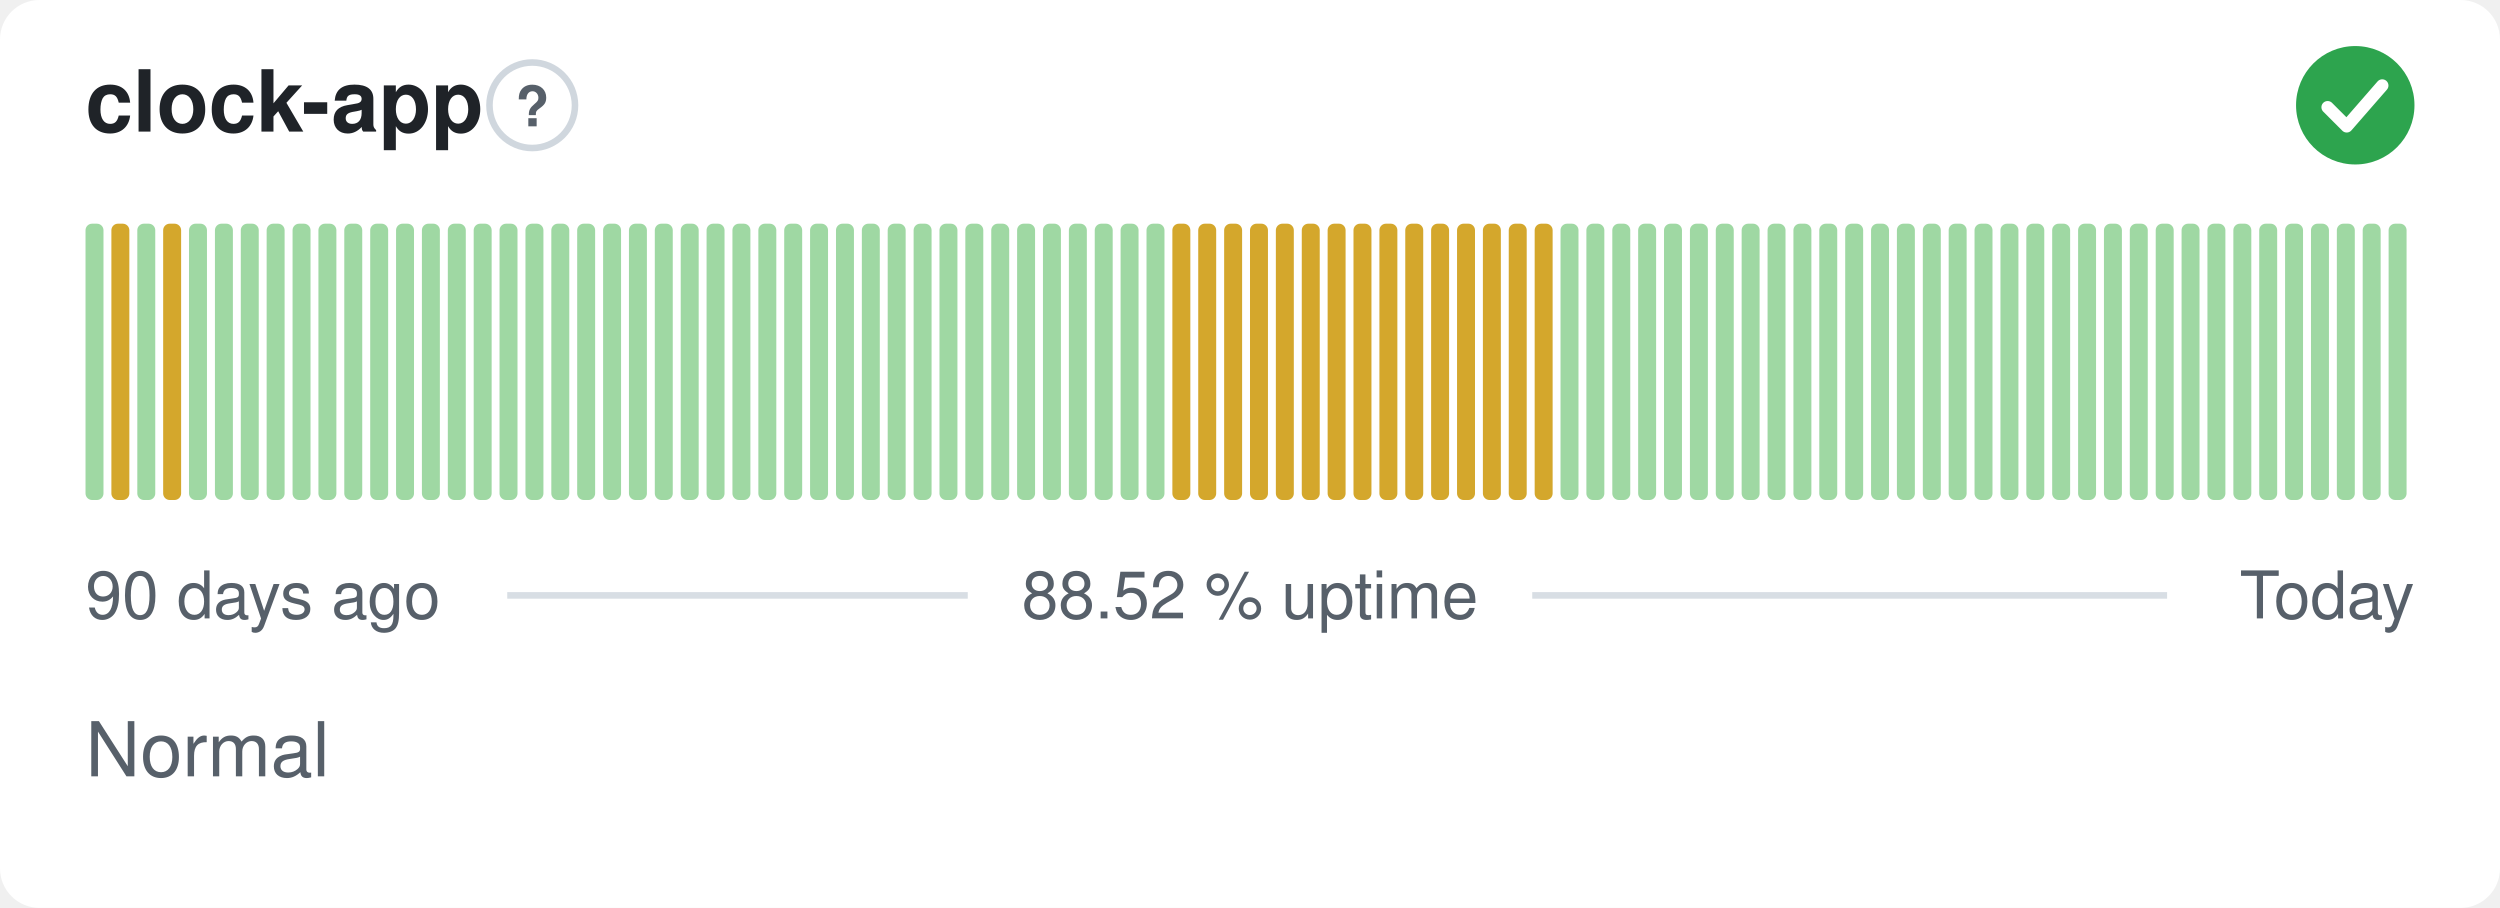
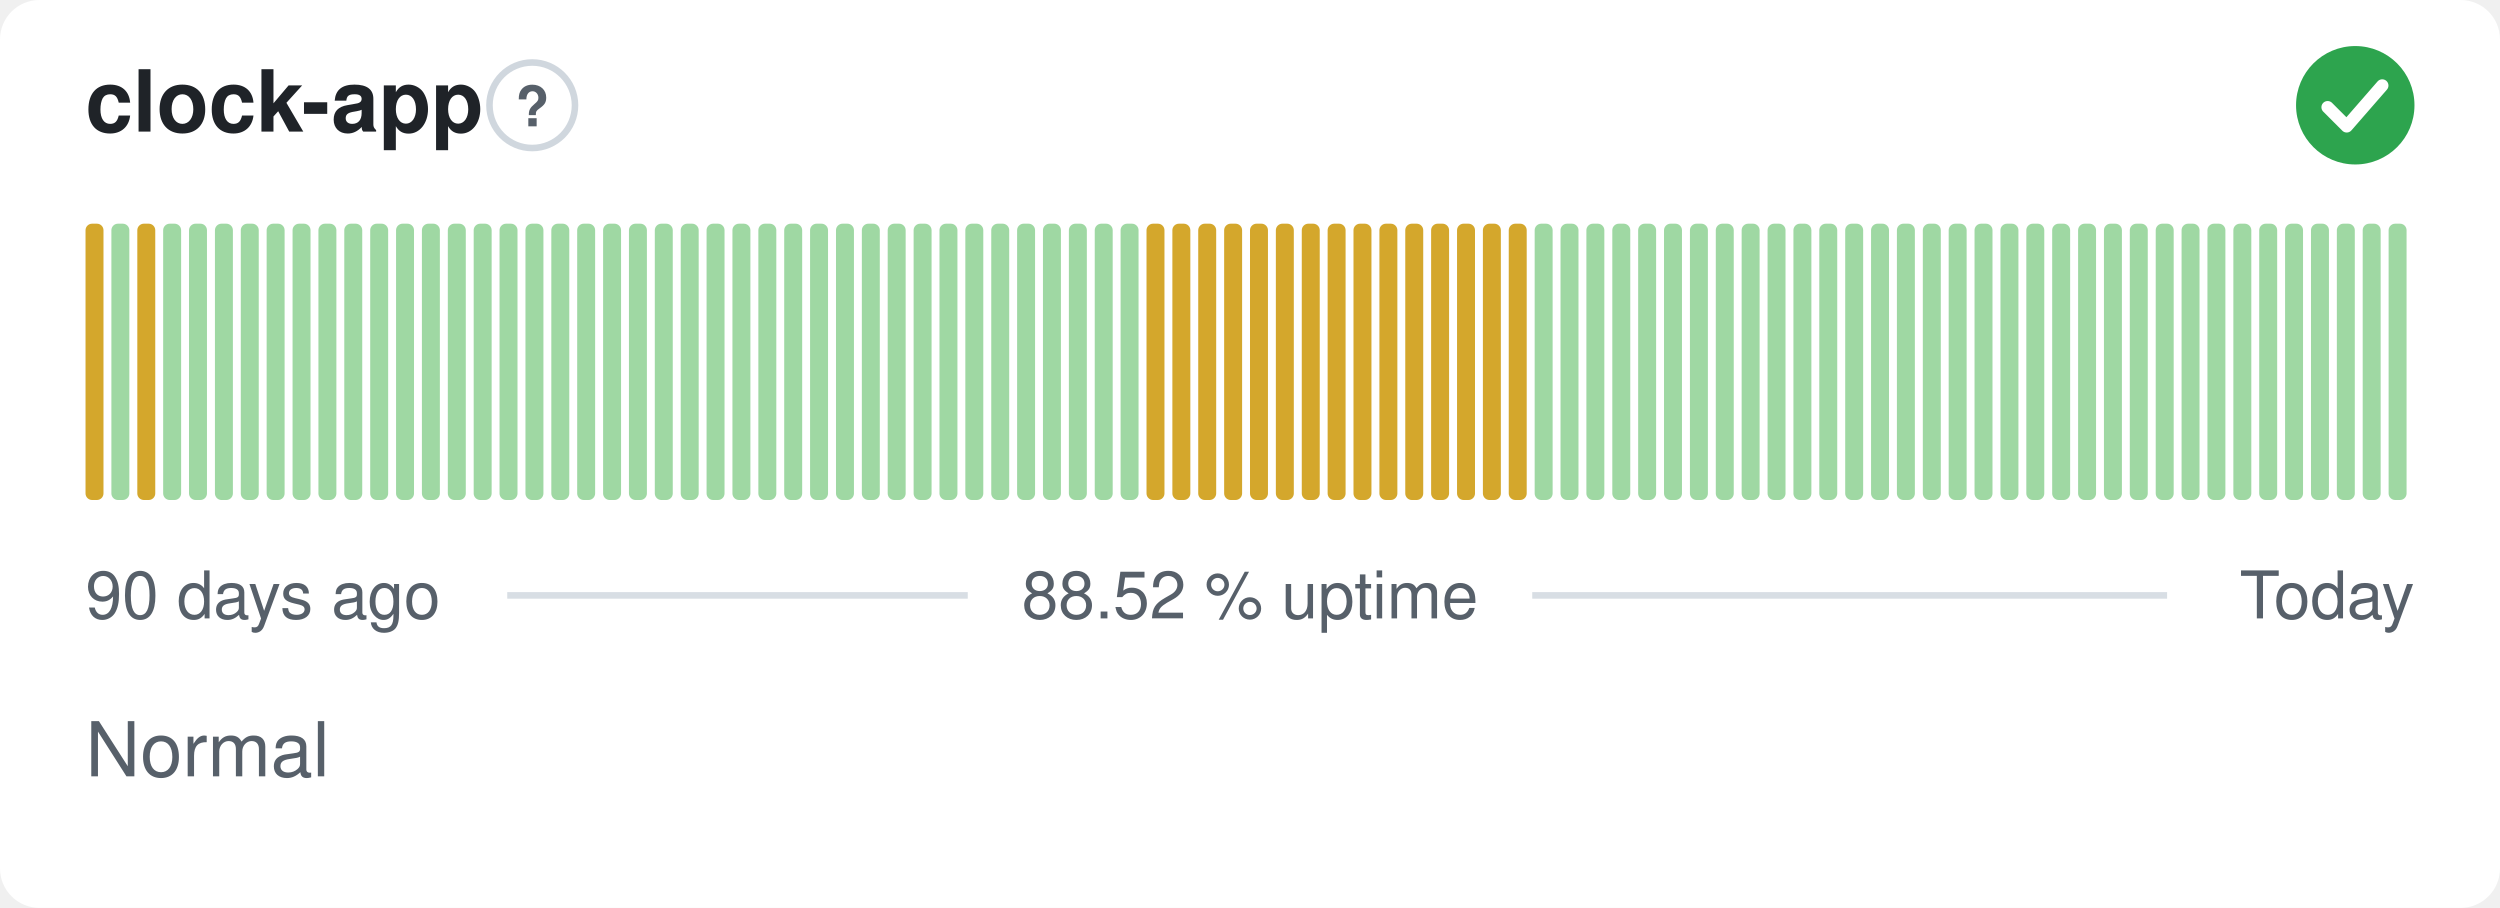
<svg xmlns="http://www.w3.org/2000/svg" width="380" height="138" viewBox="0 0 380 138" role="img" aria-label="clock-app: Normal, 88.52 % uptime over the last 90 days" font-family="-apple-system,BlinkMacSystemFont,'Segoe UI',Helvetica,Arial,sans-serif">
  <style>
    @media (prefers-color-scheme: dark) {
      .bg { fill: #0d1117 }
      .title { fill: #e6edf3 }
      .muted { fill: #8b949e }
      .hint { stroke: #30363d }
      .rule { stroke: #30363d }
      .nodata { fill: #21262d }
    }
  </style>
  <rect class="bg" width="380" height="138" rx="6" fill="#ffffff" />
  <text class="title" x="13" y="20" font-size="13" font-weight="600" fill="#1f2328">clock-app</text>
  <circle class="hint" cx="80.9" cy="16" r="6.5" fill="none" stroke="#d0d7de" stroke-width="1" />
  <text class="muted" x="80.9" y="19.2" text-anchor="middle" font-size="8.5" font-weight="700" fill="#57606a">?</text>
  <circle cx="358" cy="16" r="9" fill="#2da44e" />
  <path d="M353.80 16.30l2.90 2.90 5.40 -6.20" fill="none" stroke="#fff" stroke-width="1.89" stroke-linecap="round" stroke-linejoin="round" />
-   <rect x="13.00" y="34.00" width="2.73" height="42.00" rx="1" fill="#9fd8a3" />
-   <rect x="16.93" y="34.00" width="2.73" height="42.00" rx="1" fill="#d4a72c" />
-   <rect x="20.87" y="34.00" width="2.73" height="42.00" rx="1" fill="#9fd8a3" />
-   <rect x="24.80" y="34.00" width="2.73" height="42.00" rx="1" fill="#d4a72c" />
+   <rect x="13.00" y="34.00" width="2.73" height="42.00" rx="1" fill="#d4a72c" />
+   <rect x="16.93" y="34.00" width="2.73" height="42.00" rx="1" fill="#9fd8a3" />
+   <rect x="20.87" y="34.00" width="2.73" height="42.00" rx="1" fill="#d4a72c" />
+   <rect x="24.80" y="34.00" width="2.73" height="42.00" rx="1" fill="#9fd8a3" />
  <rect x="28.73" y="34.00" width="2.73" height="42.00" rx="1" fill="#9fd8a3" />
  <rect x="32.67" y="34.00" width="2.73" height="42.00" rx="1" fill="#9fd8a3" />
  <rect x="36.60" y="34.00" width="2.73" height="42.00" rx="1" fill="#9fd8a3" />
  <rect x="40.53" y="34.00" width="2.73" height="42.00" rx="1" fill="#9fd8a3" />
  <rect x="44.47" y="34.00" width="2.73" height="42.00" rx="1" fill="#9fd8a3" />
  <rect x="48.40" y="34.00" width="2.73" height="42.00" rx="1" fill="#9fd8a3" />
  <rect x="52.33" y="34.00" width="2.73" height="42.00" rx="1" fill="#9fd8a3" />
  <rect x="56.27" y="34.00" width="2.73" height="42.00" rx="1" fill="#9fd8a3" />
  <rect x="60.20" y="34.00" width="2.73" height="42.00" rx="1" fill="#9fd8a3" />
  <rect x="64.13" y="34.00" width="2.73" height="42.00" rx="1" fill="#9fd8a3" />
  <rect x="68.07" y="34.00" width="2.73" height="42.00" rx="1" fill="#9fd8a3" />
  <rect x="72.00" y="34.00" width="2.73" height="42.00" rx="1" fill="#9fd8a3" />
  <rect x="75.93" y="34.00" width="2.73" height="42.00" rx="1" fill="#9fd8a3" />
  <rect x="79.87" y="34.00" width="2.73" height="42.00" rx="1" fill="#9fd8a3" />
  <rect x="83.80" y="34.00" width="2.73" height="42.00" rx="1" fill="#9fd8a3" />
  <rect x="87.73" y="34.00" width="2.73" height="42.00" rx="1" fill="#9fd8a3" />
  <rect x="91.67" y="34.00" width="2.73" height="42.00" rx="1" fill="#9fd8a3" />
  <rect x="95.60" y="34.00" width="2.73" height="42.00" rx="1" fill="#9fd8a3" />
  <rect x="99.53" y="34.00" width="2.73" height="42.00" rx="1" fill="#9fd8a3" />
  <rect x="103.47" y="34.00" width="2.73" height="42.00" rx="1" fill="#9fd8a3" />
  <rect x="107.40" y="34.00" width="2.73" height="42.00" rx="1" fill="#9fd8a3" />
  <rect x="111.33" y="34.00" width="2.73" height="42.00" rx="1" fill="#9fd8a3" />
  <rect x="115.27" y="34.00" width="2.73" height="42.00" rx="1" fill="#9fd8a3" />
  <rect x="119.20" y="34.00" width="2.73" height="42.00" rx="1" fill="#9fd8a3" />
  <rect x="123.13" y="34.00" width="2.73" height="42.00" rx="1" fill="#9fd8a3" />
  <rect x="127.07" y="34.00" width="2.73" height="42.00" rx="1" fill="#9fd8a3" />
  <rect x="131.00" y="34.00" width="2.73" height="42.00" rx="1" fill="#9fd8a3" />
  <rect x="134.93" y="34.00" width="2.73" height="42.00" rx="1" fill="#9fd8a3" />
  <rect x="138.87" y="34.00" width="2.73" height="42.00" rx="1" fill="#9fd8a3" />
  <rect x="142.80" y="34.00" width="2.73" height="42.00" rx="1" fill="#9fd8a3" />
  <rect x="146.73" y="34.00" width="2.73" height="42.00" rx="1" fill="#9fd8a3" />
  <rect x="150.67" y="34.00" width="2.73" height="42.00" rx="1" fill="#9fd8a3" />
  <rect x="154.60" y="34.00" width="2.73" height="42.00" rx="1" fill="#9fd8a3" />
  <rect x="158.53" y="34.00" width="2.73" height="42.00" rx="1" fill="#9fd8a3" />
  <rect x="162.47" y="34.00" width="2.73" height="42.00" rx="1" fill="#9fd8a3" />
  <rect x="166.40" y="34.00" width="2.73" height="42.00" rx="1" fill="#9fd8a3" />
  <rect x="170.33" y="34.00" width="2.73" height="42.00" rx="1" fill="#9fd8a3" />
-   <rect x="174.27" y="34.00" width="2.73" height="42.00" rx="1" fill="#9fd8a3" />
+   <rect x="174.27" y="34.00" width="2.73" height="42.00" rx="1" fill="#d4a72c" />
  <rect x="178.20" y="34.00" width="2.73" height="42.00" rx="1" fill="#d4a72c" />
  <rect x="182.13" y="34.00" width="2.73" height="42.00" rx="1" fill="#d4a72c" />
  <rect x="186.07" y="34.00" width="2.73" height="42.00" rx="1" fill="#d4a72c" />
  <rect x="190.00" y="34.00" width="2.73" height="42.00" rx="1" fill="#d4a72c" />
  <rect x="193.93" y="34.00" width="2.73" height="42.00" rx="1" fill="#d4a72c" />
  <rect x="197.87" y="34.00" width="2.73" height="42.00" rx="1" fill="#d4a72c" />
  <rect x="201.80" y="34.00" width="2.73" height="42.00" rx="1" fill="#d4a72c" />
  <rect x="205.73" y="34.00" width="2.73" height="42.00" rx="1" fill="#d4a72c" />
  <rect x="209.67" y="34.00" width="2.73" height="42.00" rx="1" fill="#d4a72c" />
  <rect x="213.60" y="34.00" width="2.73" height="42.00" rx="1" fill="#d4a72c" />
  <rect x="217.53" y="34.00" width="2.73" height="42.00" rx="1" fill="#d4a72c" />
  <rect x="221.47" y="34.00" width="2.73" height="42.00" rx="1" fill="#d4a72c" />
  <rect x="225.40" y="34.00" width="2.73" height="42.00" rx="1" fill="#d4a72c" />
  <rect x="229.33" y="34.00" width="2.73" height="42.00" rx="1" fill="#d4a72c" />
-   <rect x="233.27" y="34.00" width="2.73" height="42.00" rx="1" fill="#d4a72c" />
+   <rect x="233.27" y="34.00" width="2.73" height="42.00" rx="1" fill="#9fd8a3" />
  <rect x="237.20" y="34.00" width="2.73" height="42.00" rx="1" fill="#9fd8a3" />
  <rect x="241.13" y="34.00" width="2.73" height="42.00" rx="1" fill="#9fd8a3" />
  <rect x="245.07" y="34.00" width="2.73" height="42.00" rx="1" fill="#9fd8a3" />
  <rect x="249.00" y="34.00" width="2.73" height="42.00" rx="1" fill="#9fd8a3" />
  <rect x="252.93" y="34.00" width="2.73" height="42.00" rx="1" fill="#9fd8a3" />
  <rect x="256.87" y="34.00" width="2.73" height="42.00" rx="1" fill="#9fd8a3" />
  <rect x="260.80" y="34.00" width="2.73" height="42.00" rx="1" fill="#9fd8a3" />
  <rect x="264.73" y="34.00" width="2.73" height="42.00" rx="1" fill="#9fd8a3" />
  <rect x="268.67" y="34.00" width="2.73" height="42.00" rx="1" fill="#9fd8a3" />
  <rect x="272.60" y="34.00" width="2.73" height="42.00" rx="1" fill="#9fd8a3" />
  <rect x="276.53" y="34.00" width="2.73" height="42.00" rx="1" fill="#9fd8a3" />
  <rect x="280.47" y="34.00" width="2.73" height="42.00" rx="1" fill="#9fd8a3" />
  <rect x="284.40" y="34.00" width="2.73" height="42.00" rx="1" fill="#9fd8a3" />
  <rect x="288.33" y="34.00" width="2.73" height="42.00" rx="1" fill="#9fd8a3" />
  <rect x="292.27" y="34.00" width="2.73" height="42.00" rx="1" fill="#9fd8a3" />
  <rect x="296.20" y="34.00" width="2.73" height="42.00" rx="1" fill="#9fd8a3" />
  <rect x="300.13" y="34.00" width="2.73" height="42.00" rx="1" fill="#9fd8a3" />
  <rect x="304.07" y="34.00" width="2.73" height="42.00" rx="1" fill="#9fd8a3" />
  <rect x="308.00" y="34.00" width="2.73" height="42.00" rx="1" fill="#9fd8a3" />
  <rect x="311.93" y="34.00" width="2.73" height="42.00" rx="1" fill="#9fd8a3" />
  <rect x="315.87" y="34.00" width="2.73" height="42.00" rx="1" fill="#9fd8a3" />
  <rect x="319.80" y="34.00" width="2.73" height="42.00" rx="1" fill="#9fd8a3" />
  <rect x="323.73" y="34.00" width="2.73" height="42.00" rx="1" fill="#9fd8a3" />
  <rect x="327.67" y="34.00" width="2.73" height="42.00" rx="1" fill="#9fd8a3" />
  <rect x="331.60" y="34.00" width="2.73" height="42.00" rx="1" fill="#9fd8a3" />
  <rect x="335.53" y="34.00" width="2.73" height="42.00" rx="1" fill="#9fd8a3" />
  <rect x="339.47" y="34.00" width="2.73" height="42.00" rx="1" fill="#9fd8a3" />
  <rect x="343.40" y="34.00" width="2.73" height="42.00" rx="1" fill="#9fd8a3" />
  <rect x="347.33" y="34.00" width="2.73" height="42.00" rx="1" fill="#9fd8a3" />
  <rect x="351.27" y="34.00" width="2.73" height="42.00" rx="1" fill="#9fd8a3" />
  <rect x="355.20" y="34.00" width="2.73" height="42.00" rx="1" fill="#9fd8a3" />
  <rect x="359.13" y="34.00" width="2.73" height="42.00" rx="1" fill="#9fd8a3" />
  <rect x="363.07" y="34.00" width="2.73" height="42.00" rx="1" fill="#9fd8a3" />
  <text class="muted" x="13" y="94" font-size="10" fill="#57606a">90 days ago</text>
  <text class="muted" x="190" y="94" text-anchor="middle" font-size="10" fill="#57606a">88.52 % uptime</text>
  <text class="muted" x="367" y="94" text-anchor="end" font-size="10" fill="#57606a">Today</text>
  <line class="rule" x1="77.1" y1="90.5" x2="147.1" y2="90.5" stroke="#d8dee4" stroke-width="1" />
  <line class="rule" x1="232.9" y1="90.5" x2="329.4" y2="90.5" stroke="#d8dee4" stroke-width="1" />
  <text class="muted" x="13" y="118" font-size="11.5" fill="#57606a">Normal</text>
</svg>
